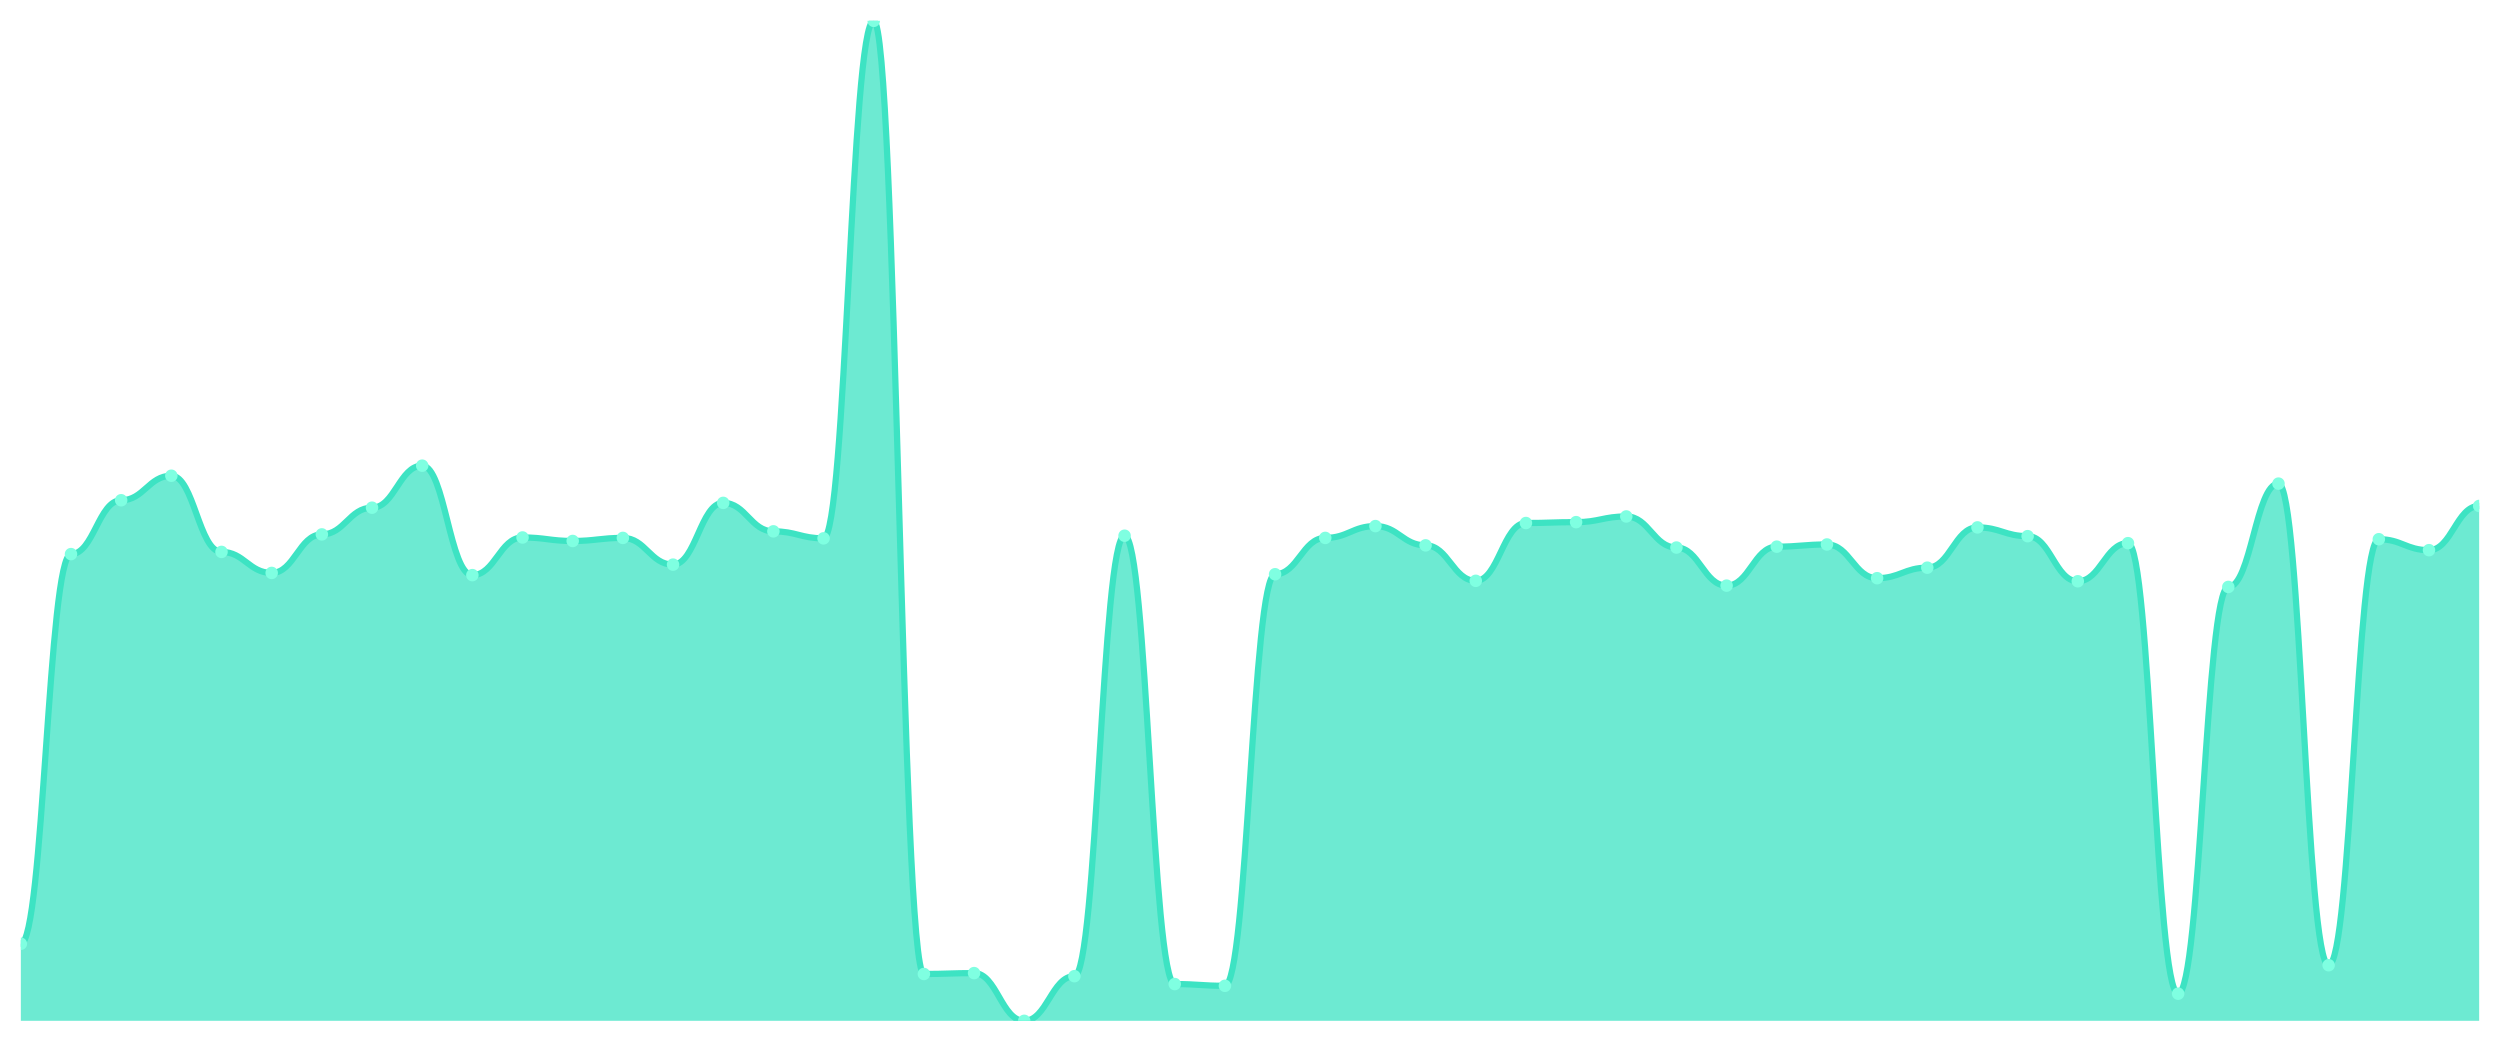
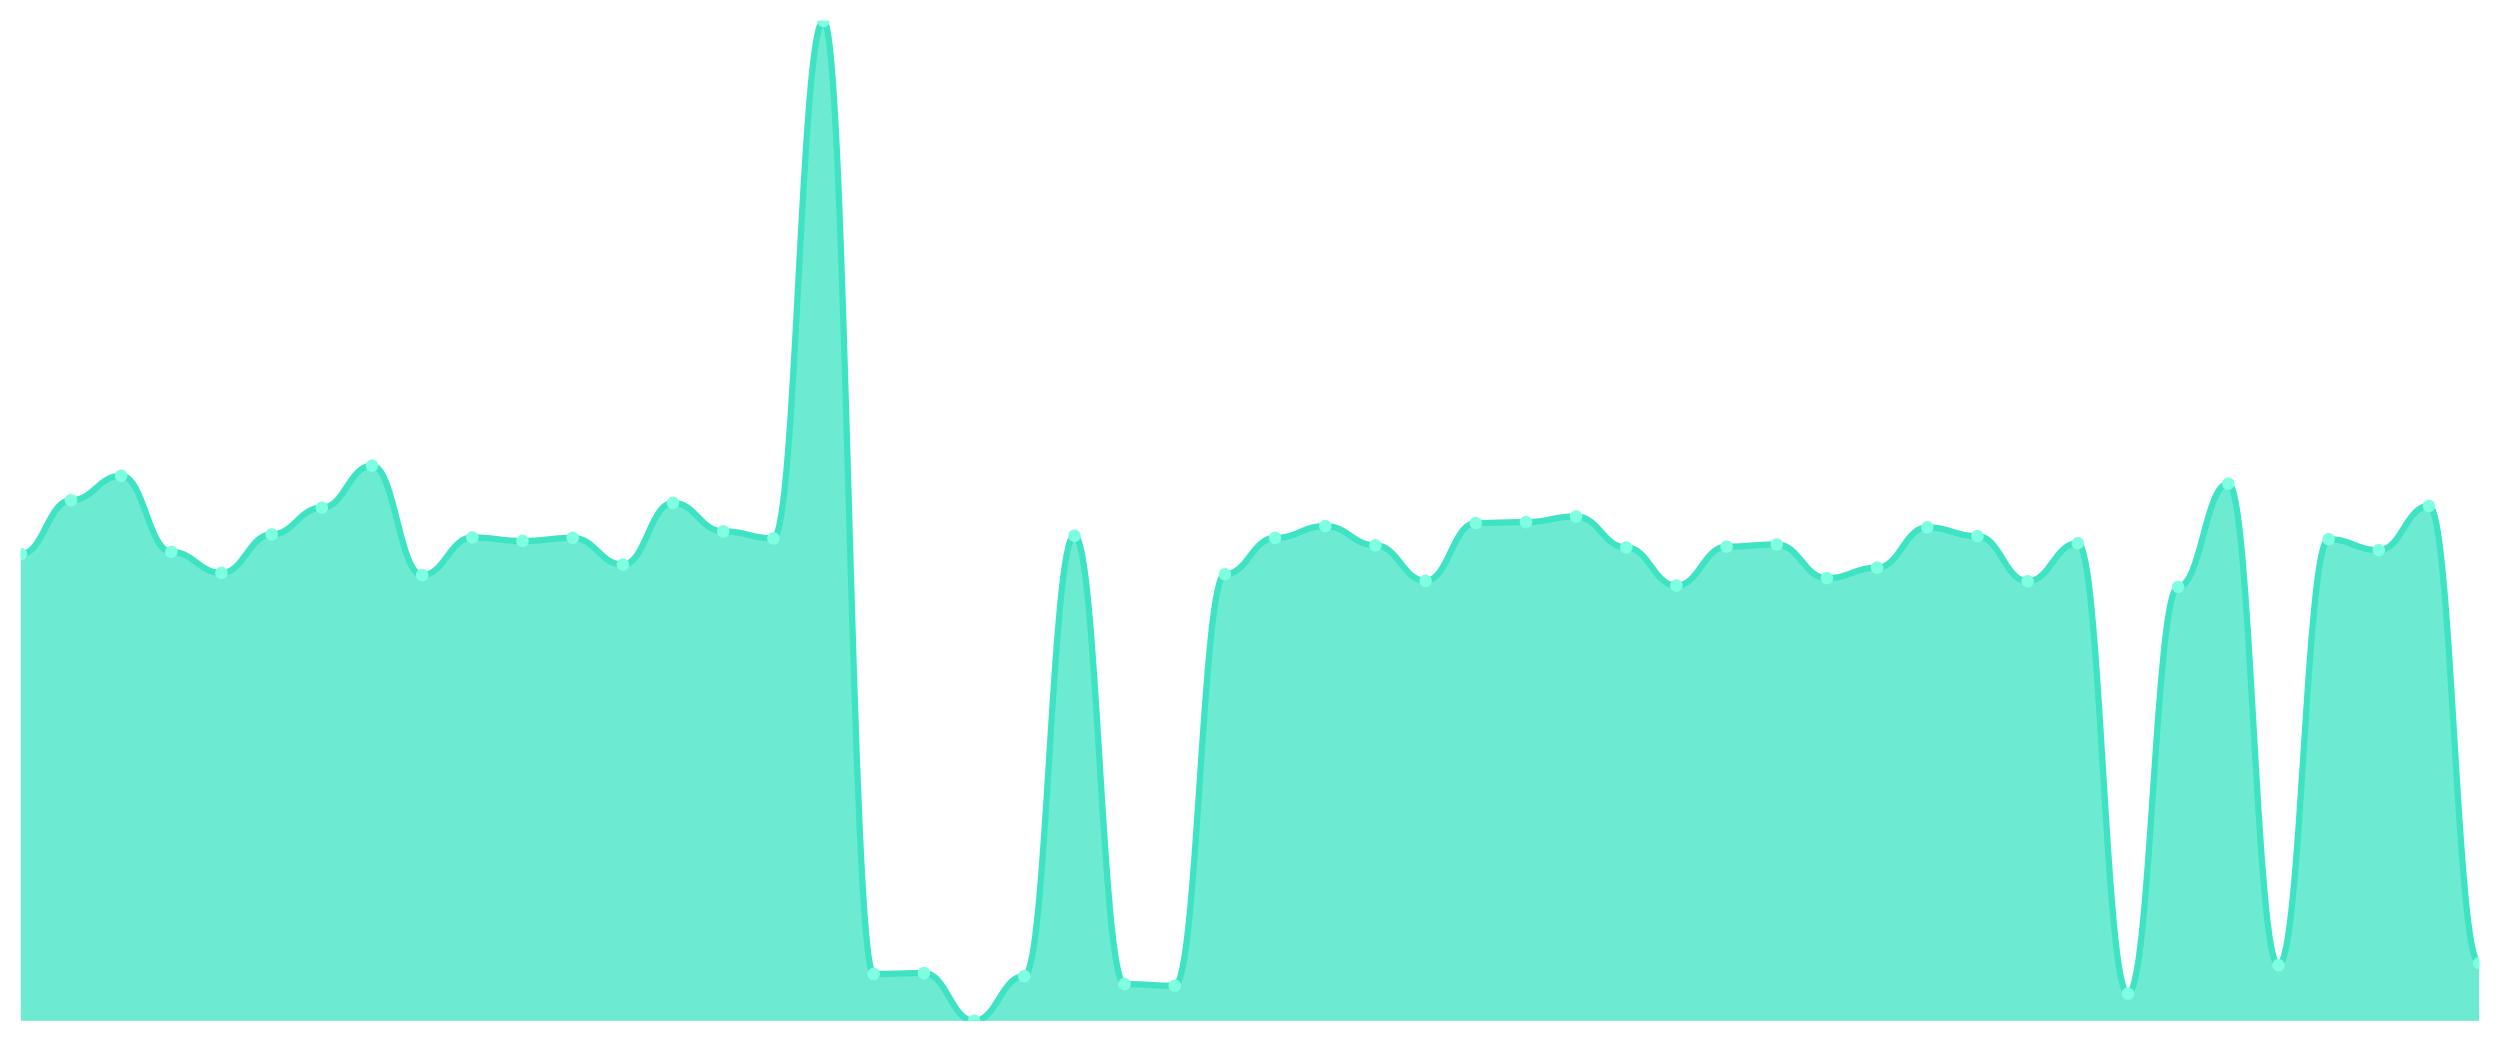
<svg xmlns="http://www.w3.org/2000/svg" viewBox="0 0 1200 500" width="1200" height="500">
  <defs>
    <clipPath id="c">
      <rect x="10" y="10" width="1180" height="480" />
    </clipPath>
  </defs>
  <rect width="1200" height="500" fill="none" />
  <g clip-path="url(#c)">
-     <path d="M 10,490 L 10,453.012 C 20.837,453.012 23.245,265.972 34.082,265.972 C 44.918,265.972 47.327,240.123 58.163,240.123 C 69,240.123 71.408,228.354 82.245,228.354 C 93.082,228.354 95.49,264.921 106.327,264.921 C 117.163,264.921 119.571,275.009 130.408,275.009 C 141.245,275.009 143.653,256.515 154.49,256.515 C 165.327,256.515 167.735,243.695 178.571,243.695 C 189.408,243.695 191.816,223.52 202.653,223.52 C 213.49,223.52 215.898,276.06 226.735,276.06 C 237.571,276.06 239.98,257.986 250.816,257.986 C 261.653,257.986 264.061,259.667 274.898,259.667 C 285.735,259.667 288.143,258.196 298.98,258.196 C 309.816,258.196 312.224,271.016 323.061,271.016 C 333.898,271.016 336.306,241.384 347.143,241.384 C 357.98,241.384 360.388,255.044 371.224,255.044 C 382.061,255.044 384.469,258.406 395.306,258.406 C 406.143,258.406 408.551,10 419.388,10 C 430.224,10 432.633,467.513 443.469,467.513 C 454.306,467.513 456.714,467.093 467.551,467.093 C 478.388,467.093 480.796,490 491.633,490 C 502.469,490 504.878,468.564 515.714,468.564 C 526.551,468.564 528.959,257.145 539.796,257.145 C 550.633,257.145 553.041,472.347 563.878,472.347 C 574.714,472.347 577.122,473.187 587.959,473.187 C 598.796,473.187 601.204,275.639 612.041,275.639 C 622.878,275.639 625.286,258.196 636.122,258.196 C 646.959,258.196 649.367,252.522 660.204,252.522 C 671.041,252.522 673.449,261.769 684.286,261.769 C 695.122,261.769 697.531,278.792 708.367,278.792 C 719.204,278.792 721.612,251.051 732.449,251.051 C 743.286,251.051 745.694,250.63 756.531,250.63 C 767.367,250.63 769.776,247.898 780.612,247.898 C 791.449,247.898 793.857,262.82 804.694,262.82 C 815.531,262.82 817.939,281.103 828.776,281.103 C 839.612,281.103 842.02,262.399 852.857,262.399 C 863.694,262.399 866.102,261.349 876.939,261.349 C 887.776,261.349 890.184,277.531 901.02,277.531 C 911.857,277.531 914.265,272.487 925.102,272.487 C 935.939,272.487 938.347,253.152 949.184,253.152 C 960.02,253.152 962.429,257.356 973.265,257.356 C 984.102,257.356 986.51,279.002 997.347,279.002 C 1008.184,279.002 1010.592,260.718 1021.429,260.718 C 1032.265,260.718 1034.673,476.97 1045.51,476.97 C 1056.347,476.97 1058.755,281.734 1069.592,281.734 C 1080.429,281.734 1082.837,232.137 1093.673,232.137 C 1104.51,232.137 1106.918,463.31 1117.755,463.31 C 1128.592,463.31 1131,258.827 1141.837,258.827 C 1152.673,258.827 1155.082,264.081 1165.918,264.081 C 1176.755,264.081 1179.163,242.855 1190,242.855 L 1190,490 Z" fill="rgba(61,227,195,0.75)" />
-     <path d="M 10,453.012 C 20.837,453.012 23.245,265.972 34.082,265.972 C 44.918,265.972 47.327,240.123 58.163,240.123 C 69,240.123 71.408,228.354 82.245,228.354 C 93.082,228.354 95.49,264.921 106.327,264.921 C 117.163,264.921 119.571,275.009 130.408,275.009 C 141.245,275.009 143.653,256.515 154.49,256.515 C 165.327,256.515 167.735,243.695 178.571,243.695 C 189.408,243.695 191.816,223.52 202.653,223.52 C 213.49,223.52 215.898,276.06 226.735,276.06 C 237.571,276.06 239.98,257.986 250.816,257.986 C 261.653,257.986 264.061,259.667 274.898,259.667 C 285.735,259.667 288.143,258.196 298.98,258.196 C 309.816,258.196 312.224,271.016 323.061,271.016 C 333.898,271.016 336.306,241.384 347.143,241.384 C 357.98,241.384 360.388,255.044 371.224,255.044 C 382.061,255.044 384.469,258.406 395.306,258.406 C 406.143,258.406 408.551,10 419.388,10 C 430.224,10 432.633,467.513 443.469,467.513 C 454.306,467.513 456.714,467.093 467.551,467.093 C 478.388,467.093 480.796,490 491.633,490 C 502.469,490 504.878,468.564 515.714,468.564 C 526.551,468.564 528.959,257.145 539.796,257.145 C 550.633,257.145 553.041,472.347 563.878,472.347 C 574.714,472.347 577.122,473.187 587.959,473.187 C 598.796,473.187 601.204,275.639 612.041,275.639 C 622.878,275.639 625.286,258.196 636.122,258.196 C 646.959,258.196 649.367,252.522 660.204,252.522 C 671.041,252.522 673.449,261.769 684.286,261.769 C 695.122,261.769 697.531,278.792 708.367,278.792 C 719.204,278.792 721.612,251.051 732.449,251.051 C 743.286,251.051 745.694,250.63 756.531,250.63 C 767.367,250.63 769.776,247.898 780.612,247.898 C 791.449,247.898 793.857,262.82 804.694,262.82 C 815.531,262.82 817.939,281.103 828.776,281.103 C 839.612,281.103 842.02,262.399 852.857,262.399 C 863.694,262.399 866.102,261.349 876.939,261.349 C 887.776,261.349 890.184,277.531 901.02,277.531 C 911.857,277.531 914.265,272.487 925.102,272.487 C 935.939,272.487 938.347,253.152 949.184,253.152 C 960.02,253.152 962.429,257.356 973.265,257.356 C 984.102,257.356 986.51,279.002 997.347,279.002 C 1008.184,279.002 1010.592,260.718 1021.429,260.718 C 1032.265,260.718 1034.673,476.97 1045.51,476.97 C 1056.347,476.97 1058.755,281.734 1069.592,281.734 C 1080.429,281.734 1082.837,232.137 1093.673,232.137 C 1104.51,232.137 1106.918,463.31 1117.755,463.31 C 1128.592,463.31 1131,258.827 1141.837,258.827 C 1152.673,258.827 1155.082,264.081 1165.918,264.081 C 1176.755,264.081 1179.163,242.855 1190,242.855" fill="none" stroke="#3de3c3" stroke-width="3" stroke-linecap="round" stroke-linejoin="round" />
-     <circle cx="10" cy="453.012" r="3" fill="#7fffe1" />
-     <circle cx="34.082" cy="265.972" r="3" fill="#7fffe1" />
-     <circle cx="58.163" cy="240.123" r="3" fill="#7fffe1" />
-     <circle cx="82.245" cy="228.354" r="3" fill="#7fffe1" />
-     <circle cx="106.327" cy="264.921" r="3" fill="#7fffe1" />
-     <circle cx="130.408" cy="275.009" r="3" fill="#7fffe1" />
-     <circle cx="154.49" cy="256.515" r="3" fill="#7fffe1" />
-     <circle cx="178.571" cy="243.695" r="3" fill="#7fffe1" />
-     <circle cx="202.653" cy="223.52" r="3" fill="#7fffe1" />
-     <circle cx="226.735" cy="276.06" r="3" fill="#7fffe1" />
-     <circle cx="250.816" cy="257.986" r="3" fill="#7fffe1" />
-     <circle cx="274.898" cy="259.667" r="3" fill="#7fffe1" />
-     <circle cx="298.98" cy="258.196" r="3" fill="#7fffe1" />
-     <circle cx="323.061" cy="271.016" r="3" fill="#7fffe1" />
-     <circle cx="347.143" cy="241.384" r="3" fill="#7fffe1" />
-     <circle cx="371.224" cy="255.044" r="3" fill="#7fffe1" />
-     <circle cx="395.306" cy="258.406" r="3" fill="#7fffe1" />
-     <circle cx="419.388" cy="10" r="3" fill="#7fffe1" />
-     <circle cx="443.469" cy="467.513" r="3" fill="#7fffe1" />
-     <circle cx="467.551" cy="467.093" r="3" fill="#7fffe1" />
-     <circle cx="491.633" cy="490" r="3" fill="#7fffe1" />
-     <circle cx="515.714" cy="468.564" r="3" fill="#7fffe1" />
-     <circle cx="539.796" cy="257.145" r="3" fill="#7fffe1" />
-     <circle cx="563.878" cy="472.347" r="3" fill="#7fffe1" />
-     <circle cx="587.959" cy="473.187" r="3" fill="#7fffe1" />
-     <circle cx="612.041" cy="275.639" r="3" fill="#7fffe1" />
-     <circle cx="636.122" cy="258.196" r="3" fill="#7fffe1" />
-     <circle cx="660.204" cy="252.522" r="3" fill="#7fffe1" />
-     <circle cx="684.286" cy="261.769" r="3" fill="#7fffe1" />
-     <circle cx="708.367" cy="278.792" r="3" fill="#7fffe1" />
-     <circle cx="732.449" cy="251.051" r="3" fill="#7fffe1" />
-     <circle cx="756.531" cy="250.63" r="3" fill="#7fffe1" />
-     <circle cx="780.612" cy="247.898" r="3" fill="#7fffe1" />
-     <circle cx="804.694" cy="262.82" r="3" fill="#7fffe1" />
-     <circle cx="828.776" cy="281.103" r="3" fill="#7fffe1" />
-     <circle cx="852.857" cy="262.399" r="3" fill="#7fffe1" />
-     <circle cx="876.939" cy="261.349" r="3" fill="#7fffe1" />
-     <circle cx="901.02" cy="277.531" r="3" fill="#7fffe1" />
-     <circle cx="925.102" cy="272.487" r="3" fill="#7fffe1" />
-     <circle cx="949.184" cy="253.152" r="3" fill="#7fffe1" />
-     <circle cx="973.265" cy="257.356" r="3" fill="#7fffe1" />
-     <circle cx="997.347" cy="279.002" r="3" fill="#7fffe1" />
-     <circle cx="1021.429" cy="260.718" r="3" fill="#7fffe1" />
-     <circle cx="1045.51" cy="476.97" r="3" fill="#7fffe1" />
-     <circle cx="1069.592" cy="281.734" r="3" fill="#7fffe1" />
-     <circle cx="1093.673" cy="232.137" r="3" fill="#7fffe1" />
-     <circle cx="1117.755" cy="463.31" r="3" fill="#7fffe1" />
-     <circle cx="1141.837" cy="258.827" r="3" fill="#7fffe1" />
-     <circle cx="1165.918" cy="264.081" r="3" fill="#7fffe1" />
-     <circle cx="1190" cy="242.855" r="3" fill="#7fffe1" />
+     <path d="M 10,490 L 10,265.972 C 20.837,265.972 23.245,240.123 34.082,240.123 C 44.918,240.123 47.327,228.354 58.163,228.354 C 69,228.354 71.408,264.921 82.245,264.921 C 93.082,264.921 95.49,275.009 106.327,275.009 C 117.163,275.009 119.571,256.515 130.408,256.515 C 141.245,256.515 143.653,243.695 154.49,243.695 C 165.327,243.695 167.735,223.52 178.571,223.52 C 189.408,223.52 191.816,276.06 202.653,276.06 C 213.49,276.06 215.898,257.986 226.735,257.986 C 237.571,257.986 239.98,259.667 250.816,259.667 C 261.653,259.667 264.061,258.196 274.898,258.196 C 285.735,258.196 288.143,271.016 298.98,271.016 C 309.816,271.016 312.224,241.384 323.061,241.384 C 333.898,241.384 336.306,255.044 347.143,255.044 C 357.98,255.044 360.388,258.406 371.224,258.406 C 382.061,258.406 384.469,10 395.306,10 C 406.143,10 408.551,467.513 419.388,467.513 C 430.224,467.513 432.633,467.093 443.469,467.093 C 454.306,467.093 456.714,490 467.551,490 C 478.388,490 480.796,468.564 491.633,468.564 C 502.469,468.564 504.878,257.145 515.714,257.145 C 526.551,257.145 528.959,472.347 539.796,472.347 C 550.633,472.347 553.041,473.187 563.878,473.187 C 574.714,473.187 577.122,275.639 587.959,275.639 C 598.796,275.639 601.204,258.196 612.041,258.196 C 622.878,258.196 625.286,252.522 636.122,252.522 C 646.959,252.522 649.367,261.769 660.204,261.769 C 671.041,261.769 673.449,278.792 684.286,278.792 C 695.122,278.792 697.531,251.051 708.367,251.051 C 719.204,251.051 721.612,250.63 732.449,250.63 C 743.286,250.63 745.694,247.898 756.531,247.898 C 767.367,247.898 769.776,262.82 780.612,262.82 C 791.449,262.82 793.857,281.103 804.694,281.103 C 815.531,281.103 817.939,262.399 828.776,262.399 C 839.612,262.399 842.02,261.349 852.857,261.349 C 863.694,261.349 866.102,277.531 876.939,277.531 C 887.776,277.531 890.184,272.487 901.02,272.487 C 911.857,272.487 914.265,253.152 925.102,253.152 C 935.939,253.152 938.347,257.356 949.184,257.356 C 960.02,257.356 962.429,279.002 973.265,279.002 C 984.102,279.002 986.51,260.718 997.347,260.718 C 1008.184,260.718 1010.592,476.97 1021.429,476.97 C 1032.265,476.97 1034.673,281.734 1045.51,281.734 C 1056.347,281.734 1058.755,232.137 1069.592,232.137 C 1080.429,232.137 1082.837,463.31 1093.673,463.31 C 1104.51,463.31 1106.918,258.827 1117.755,258.827 C 1128.592,258.827 1131,264.081 1141.837,264.081 C 1152.673,264.081 1155.082,242.855 1165.918,242.855 C 1176.755,242.855 1179.163,462.259 1190,462.259 L 1190,490 Z" fill="rgba(61,227,195,0.75)" />
+     <path d="M 10,265.972 C 20.837,265.972 23.245,240.123 34.082,240.123 C 44.918,240.123 47.327,228.354 58.163,228.354 C 69,228.354 71.408,264.921 82.245,264.921 C 93.082,264.921 95.49,275.009 106.327,275.009 C 117.163,275.009 119.571,256.515 130.408,256.515 C 141.245,256.515 143.653,243.695 154.49,243.695 C 165.327,243.695 167.735,223.52 178.571,223.52 C 189.408,223.52 191.816,276.06 202.653,276.06 C 213.49,276.06 215.898,257.986 226.735,257.986 C 237.571,257.986 239.98,259.667 250.816,259.667 C 261.653,259.667 264.061,258.196 274.898,258.196 C 285.735,258.196 288.143,271.016 298.98,271.016 C 309.816,271.016 312.224,241.384 323.061,241.384 C 333.898,241.384 336.306,255.044 347.143,255.044 C 357.98,255.044 360.388,258.406 371.224,258.406 C 382.061,258.406 384.469,10 395.306,10 C 406.143,10 408.551,467.513 419.388,467.513 C 430.224,467.513 432.633,467.093 443.469,467.093 C 454.306,467.093 456.714,490 467.551,490 C 478.388,490 480.796,468.564 491.633,468.564 C 502.469,468.564 504.878,257.145 515.714,257.145 C 526.551,257.145 528.959,472.347 539.796,472.347 C 550.633,472.347 553.041,473.187 563.878,473.187 C 574.714,473.187 577.122,275.639 587.959,275.639 C 598.796,275.639 601.204,258.196 612.041,258.196 C 622.878,258.196 625.286,252.522 636.122,252.522 C 646.959,252.522 649.367,261.769 660.204,261.769 C 671.041,261.769 673.449,278.792 684.286,278.792 C 695.122,278.792 697.531,251.051 708.367,251.051 C 719.204,251.051 721.612,250.63 732.449,250.63 C 743.286,250.63 745.694,247.898 756.531,247.898 C 767.367,247.898 769.776,262.82 780.612,262.82 C 791.449,262.82 793.857,281.103 804.694,281.103 C 815.531,281.103 817.939,262.399 828.776,262.399 C 839.612,262.399 842.02,261.349 852.857,261.349 C 863.694,261.349 866.102,277.531 876.939,277.531 C 887.776,277.531 890.184,272.487 901.02,272.487 C 911.857,272.487 914.265,253.152 925.102,253.152 C 935.939,253.152 938.347,257.356 949.184,257.356 C 960.02,257.356 962.429,279.002 973.265,279.002 C 984.102,279.002 986.51,260.718 997.347,260.718 C 1008.184,260.718 1010.592,476.97 1021.429,476.97 C 1032.265,476.97 1034.673,281.734 1045.51,281.734 C 1056.347,281.734 1058.755,232.137 1069.592,232.137 C 1080.429,232.137 1082.837,463.31 1093.673,463.31 C 1104.51,463.31 1106.918,258.827 1117.755,258.827 C 1128.592,258.827 1131,264.081 1141.837,264.081 C 1152.673,264.081 1155.082,242.855 1165.918,242.855 C 1176.755,242.855 1179.163,462.259 1190,462.259" fill="none" stroke="#3de3c3" stroke-width="3" stroke-linecap="round" stroke-linejoin="round" />
+     <circle cx="10" cy="265.972" r="3" fill="#7fffe1" />
+     <circle cx="34.082" cy="240.123" r="3" fill="#7fffe1" />
+     <circle cx="58.163" cy="228.354" r="3" fill="#7fffe1" />
+     <circle cx="82.245" cy="264.921" r="3" fill="#7fffe1" />
+     <circle cx="106.327" cy="275.009" r="3" fill="#7fffe1" />
+     <circle cx="130.408" cy="256.515" r="3" fill="#7fffe1" />
+     <circle cx="154.49" cy="243.695" r="3" fill="#7fffe1" />
+     <circle cx="178.571" cy="223.52" r="3" fill="#7fffe1" />
+     <circle cx="202.653" cy="276.06" r="3" fill="#7fffe1" />
+     <circle cx="226.735" cy="257.986" r="3" fill="#7fffe1" />
+     <circle cx="250.816" cy="259.667" r="3" fill="#7fffe1" />
+     <circle cx="274.898" cy="258.196" r="3" fill="#7fffe1" />
+     <circle cx="298.98" cy="271.016" r="3" fill="#7fffe1" />
+     <circle cx="323.061" cy="241.384" r="3" fill="#7fffe1" />
+     <circle cx="347.143" cy="255.044" r="3" fill="#7fffe1" />
+     <circle cx="371.224" cy="258.406" r="3" fill="#7fffe1" />
+     <circle cx="395.306" cy="10" r="3" fill="#7fffe1" />
+     <circle cx="419.388" cy="467.513" r="3" fill="#7fffe1" />
+     <circle cx="443.469" cy="467.093" r="3" fill="#7fffe1" />
+     <circle cx="467.551" cy="490" r="3" fill="#7fffe1" />
+     <circle cx="491.633" cy="468.564" r="3" fill="#7fffe1" />
+     <circle cx="515.714" cy="257.145" r="3" fill="#7fffe1" />
+     <circle cx="539.796" cy="472.347" r="3" fill="#7fffe1" />
+     <circle cx="563.878" cy="473.187" r="3" fill="#7fffe1" />
+     <circle cx="587.959" cy="275.639" r="3" fill="#7fffe1" />
+     <circle cx="612.041" cy="258.196" r="3" fill="#7fffe1" />
+     <circle cx="636.122" cy="252.522" r="3" fill="#7fffe1" />
+     <circle cx="660.204" cy="261.769" r="3" fill="#7fffe1" />
+     <circle cx="684.286" cy="278.792" r="3" fill="#7fffe1" />
+     <circle cx="708.367" cy="251.051" r="3" fill="#7fffe1" />
+     <circle cx="732.449" cy="250.63" r="3" fill="#7fffe1" />
+     <circle cx="756.531" cy="247.898" r="3" fill="#7fffe1" />
+     <circle cx="780.612" cy="262.82" r="3" fill="#7fffe1" />
+     <circle cx="804.694" cy="281.103" r="3" fill="#7fffe1" />
+     <circle cx="828.776" cy="262.399" r="3" fill="#7fffe1" />
+     <circle cx="852.857" cy="261.349" r="3" fill="#7fffe1" />
+     <circle cx="876.939" cy="277.531" r="3" fill="#7fffe1" />
+     <circle cx="901.02" cy="272.487" r="3" fill="#7fffe1" />
+     <circle cx="925.102" cy="253.152" r="3" fill="#7fffe1" />
+     <circle cx="949.184" cy="257.356" r="3" fill="#7fffe1" />
+     <circle cx="973.265" cy="279.002" r="3" fill="#7fffe1" />
+     <circle cx="997.347" cy="260.718" r="3" fill="#7fffe1" />
+     <circle cx="1021.429" cy="476.97" r="3" fill="#7fffe1" />
+     <circle cx="1045.51" cy="281.734" r="3" fill="#7fffe1" />
+     <circle cx="1069.592" cy="232.137" r="3" fill="#7fffe1" />
+     <circle cx="1093.673" cy="463.31" r="3" fill="#7fffe1" />
+     <circle cx="1117.755" cy="258.827" r="3" fill="#7fffe1" />
+     <circle cx="1141.837" cy="264.081" r="3" fill="#7fffe1" />
+     <circle cx="1165.918" cy="242.855" r="3" fill="#7fffe1" />
+     <circle cx="1190" cy="462.259" r="3" fill="#7fffe1" />
  </g>
</svg>
